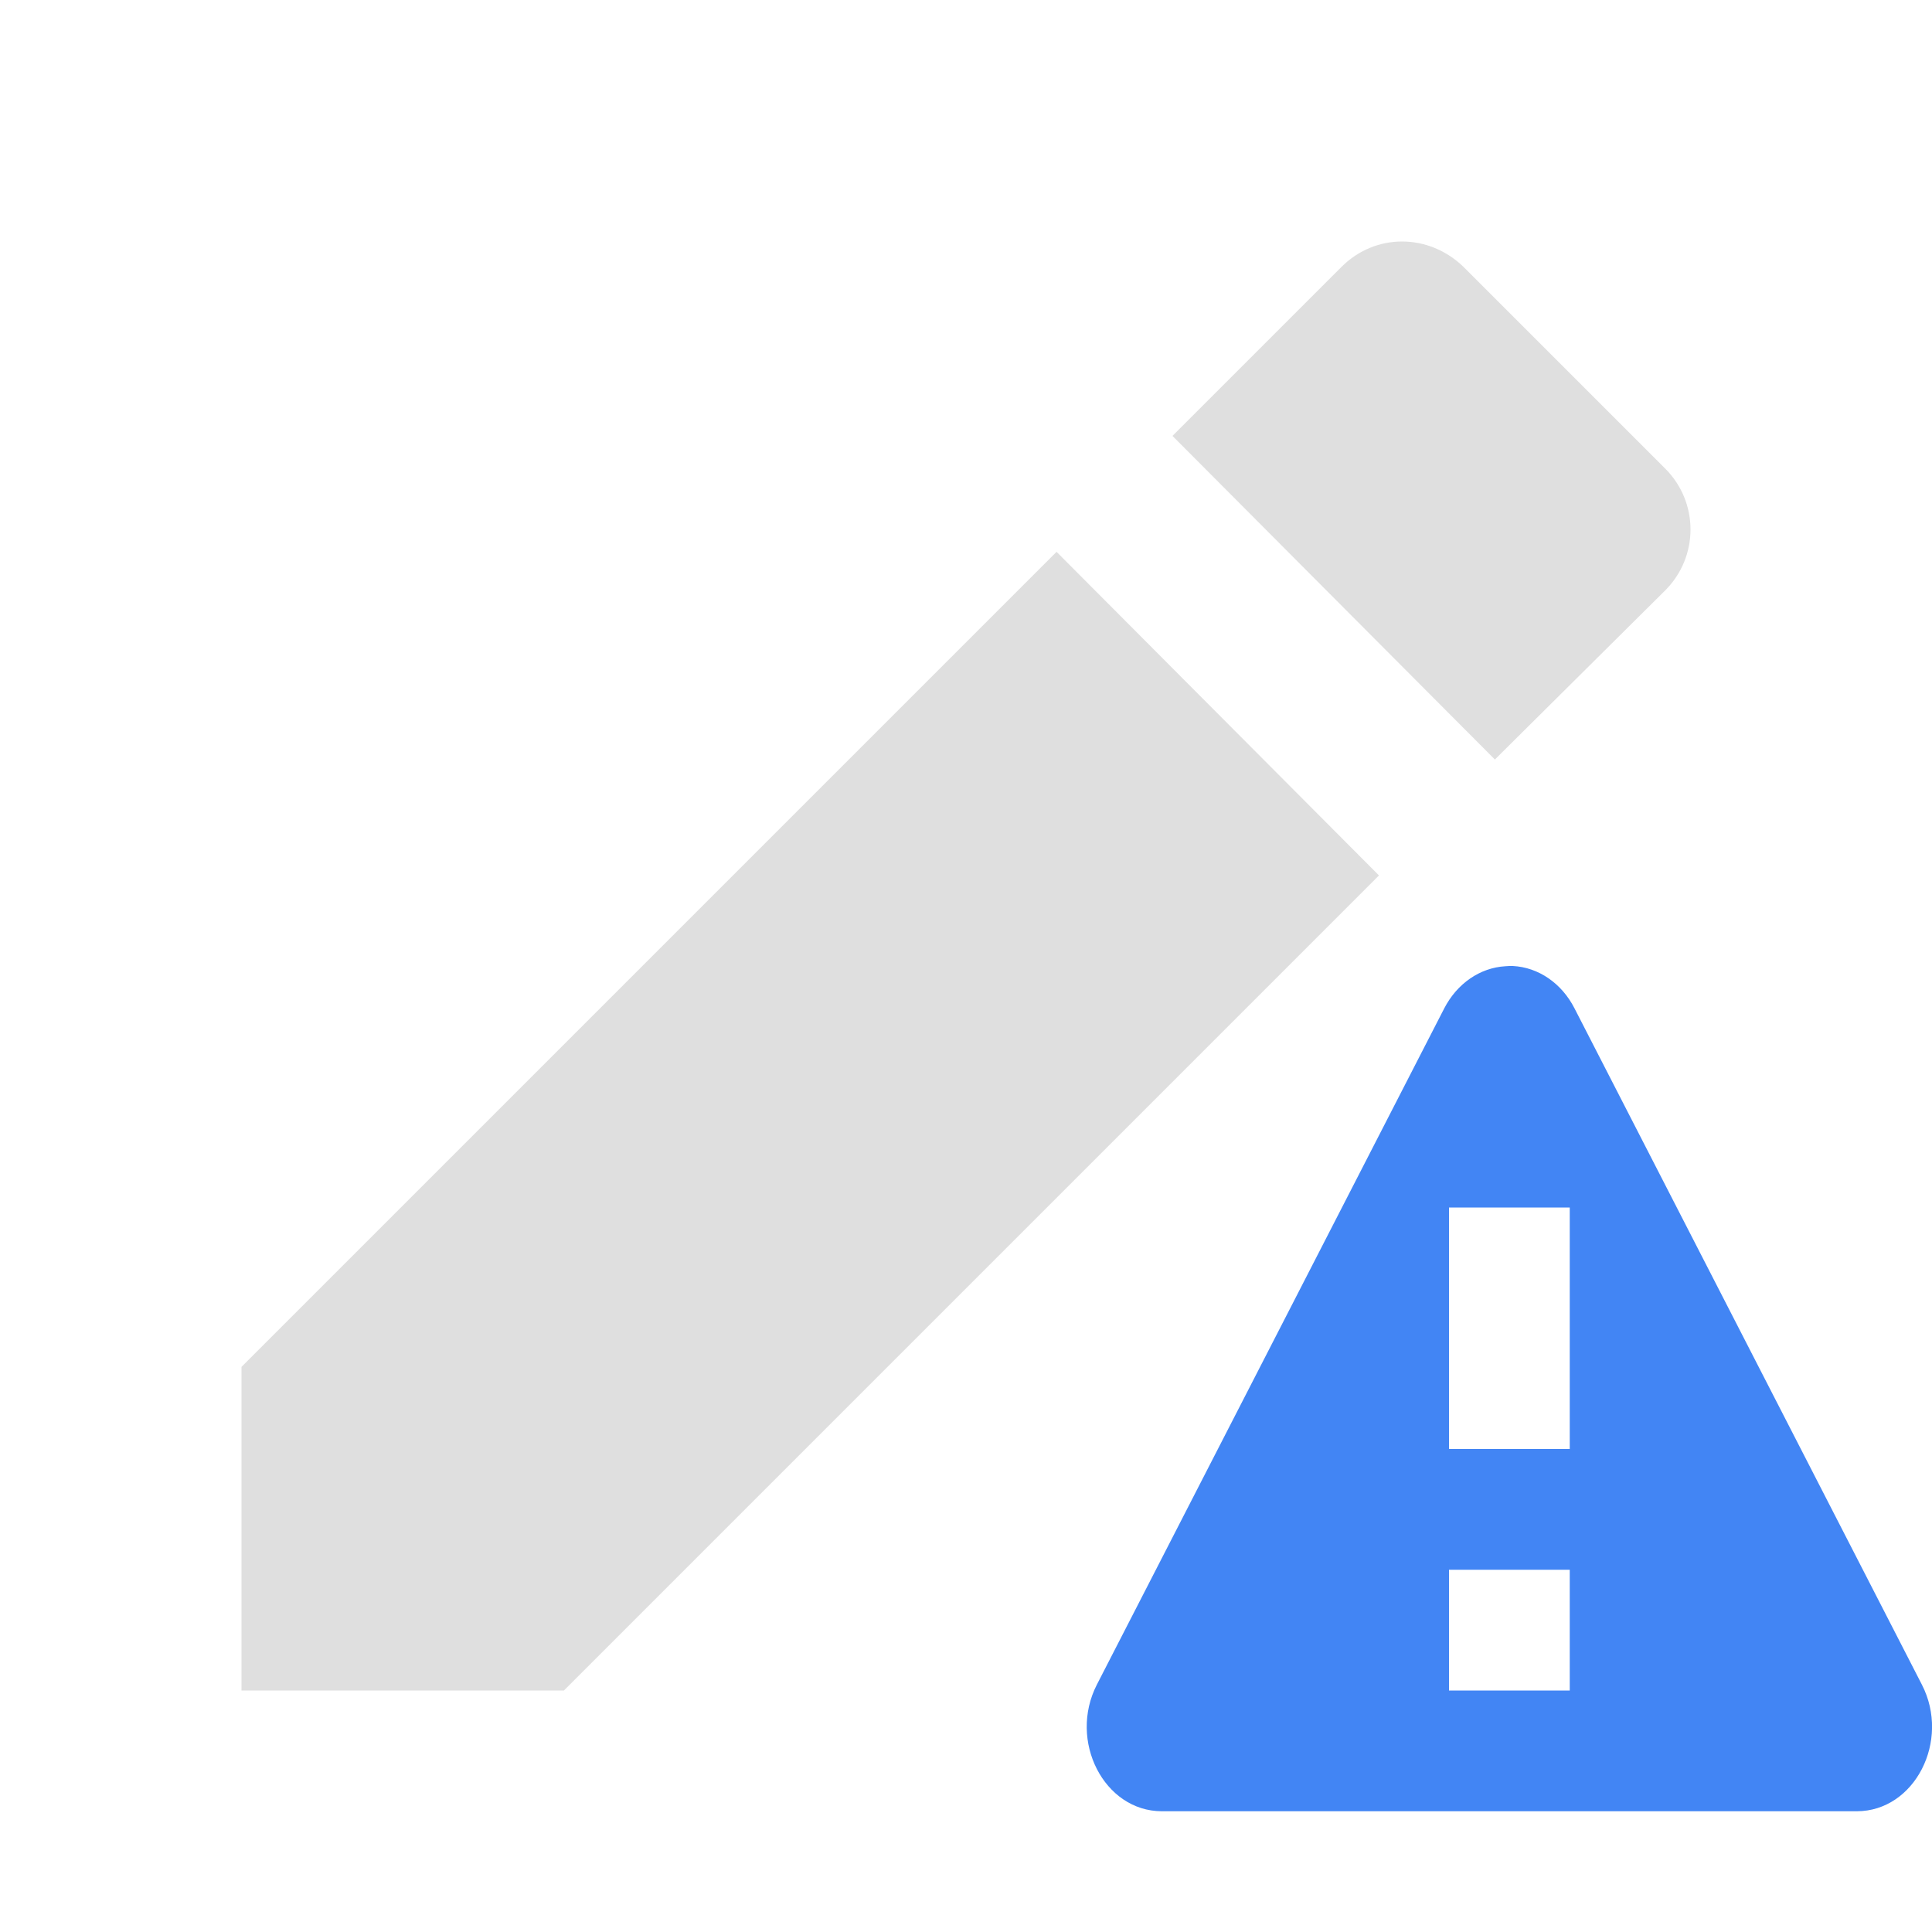
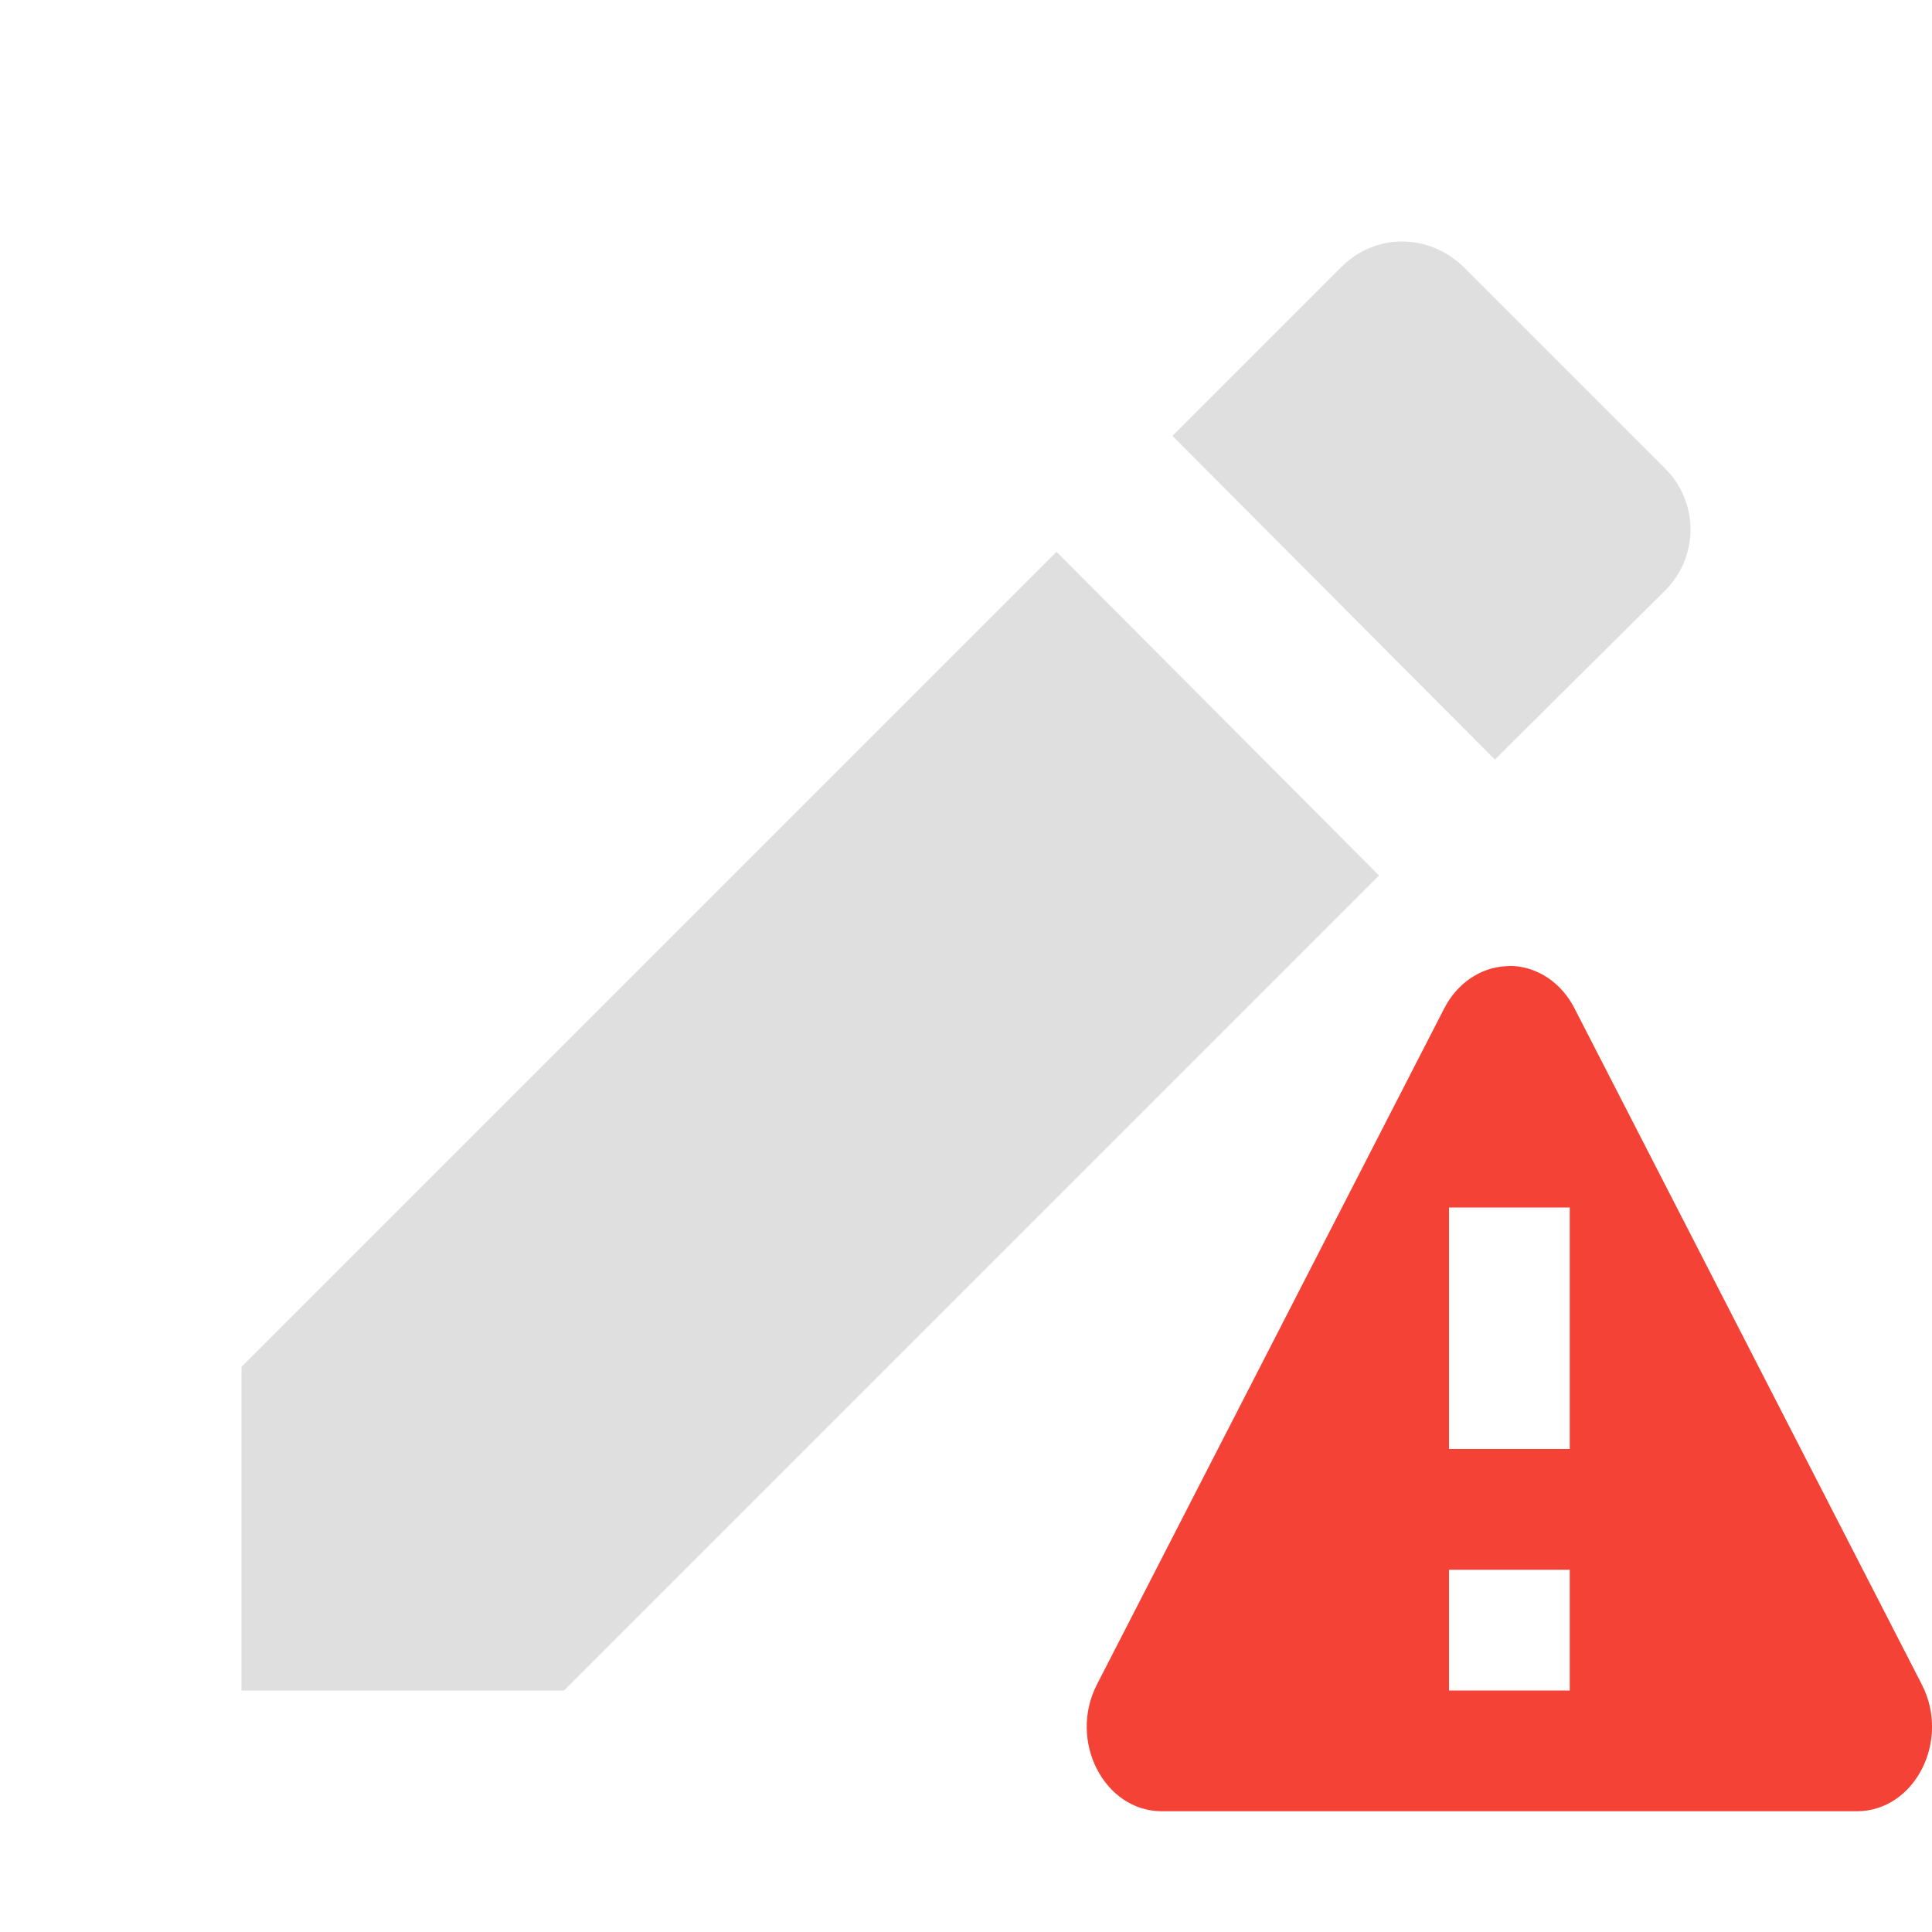
<svg xmlns="http://www.w3.org/2000/svg" width="16" height="16" version="1.1">
  <path style="fill:#dfdfdf" d="M 2,11.32 V 14 H 4.67 L 11.42,7.25 8.75,4.57 Z M 13.79,4.89 C 14.07,4.61 14.07,4.16 13.79,3.88 L 12.12,2.21 C 11.83,1.93 11.39,1.93 11.11,2.21 L 9.71,3.61 12.38,6.29 Z" />
-   <path style="fill:#4285f4" class="warning" d="m 12.529,8 c -0.021,-5.267e-4 -0.042,1.252e-4 -0.062,0.002 -0.21,0.012 -0.4,0.143 -0.506,0.348 L 9.084,13.951 C 8.845,14.417 9.143,14.999 9.621,15 h 5.756 c 0.479,3.4e-4 0.779,-0.583 0.539,-1.049 L 13.039,8.35 C 12.933,8.143 12.741,8.011 12.529,8 Z M 12,10 h 1 v 2 h -1 z m 0,3 h 1 v 1 h -1 z" />
+   <path style="fill:#f44336" class="error" d="m 12.529,8 c -0.021,-5.267e-4 -0.042,1.252e-4 -0.062,0.002 -0.21,0.012 -0.4,0.143 -0.506,0.348 L 9.084,13.951 C 8.845,14.417 9.143,14.999 9.621,15 h 5.756 c 0.479,3.4e-4 0.779,-0.583 0.539,-1.049 L 13.039,8.35 C 12.933,8.143 12.741,8.011 12.529,8 Z M 12,10 h 1 v 2 h -1 z m 0,3 h 1 v 1 h -1 z" />
</svg>
